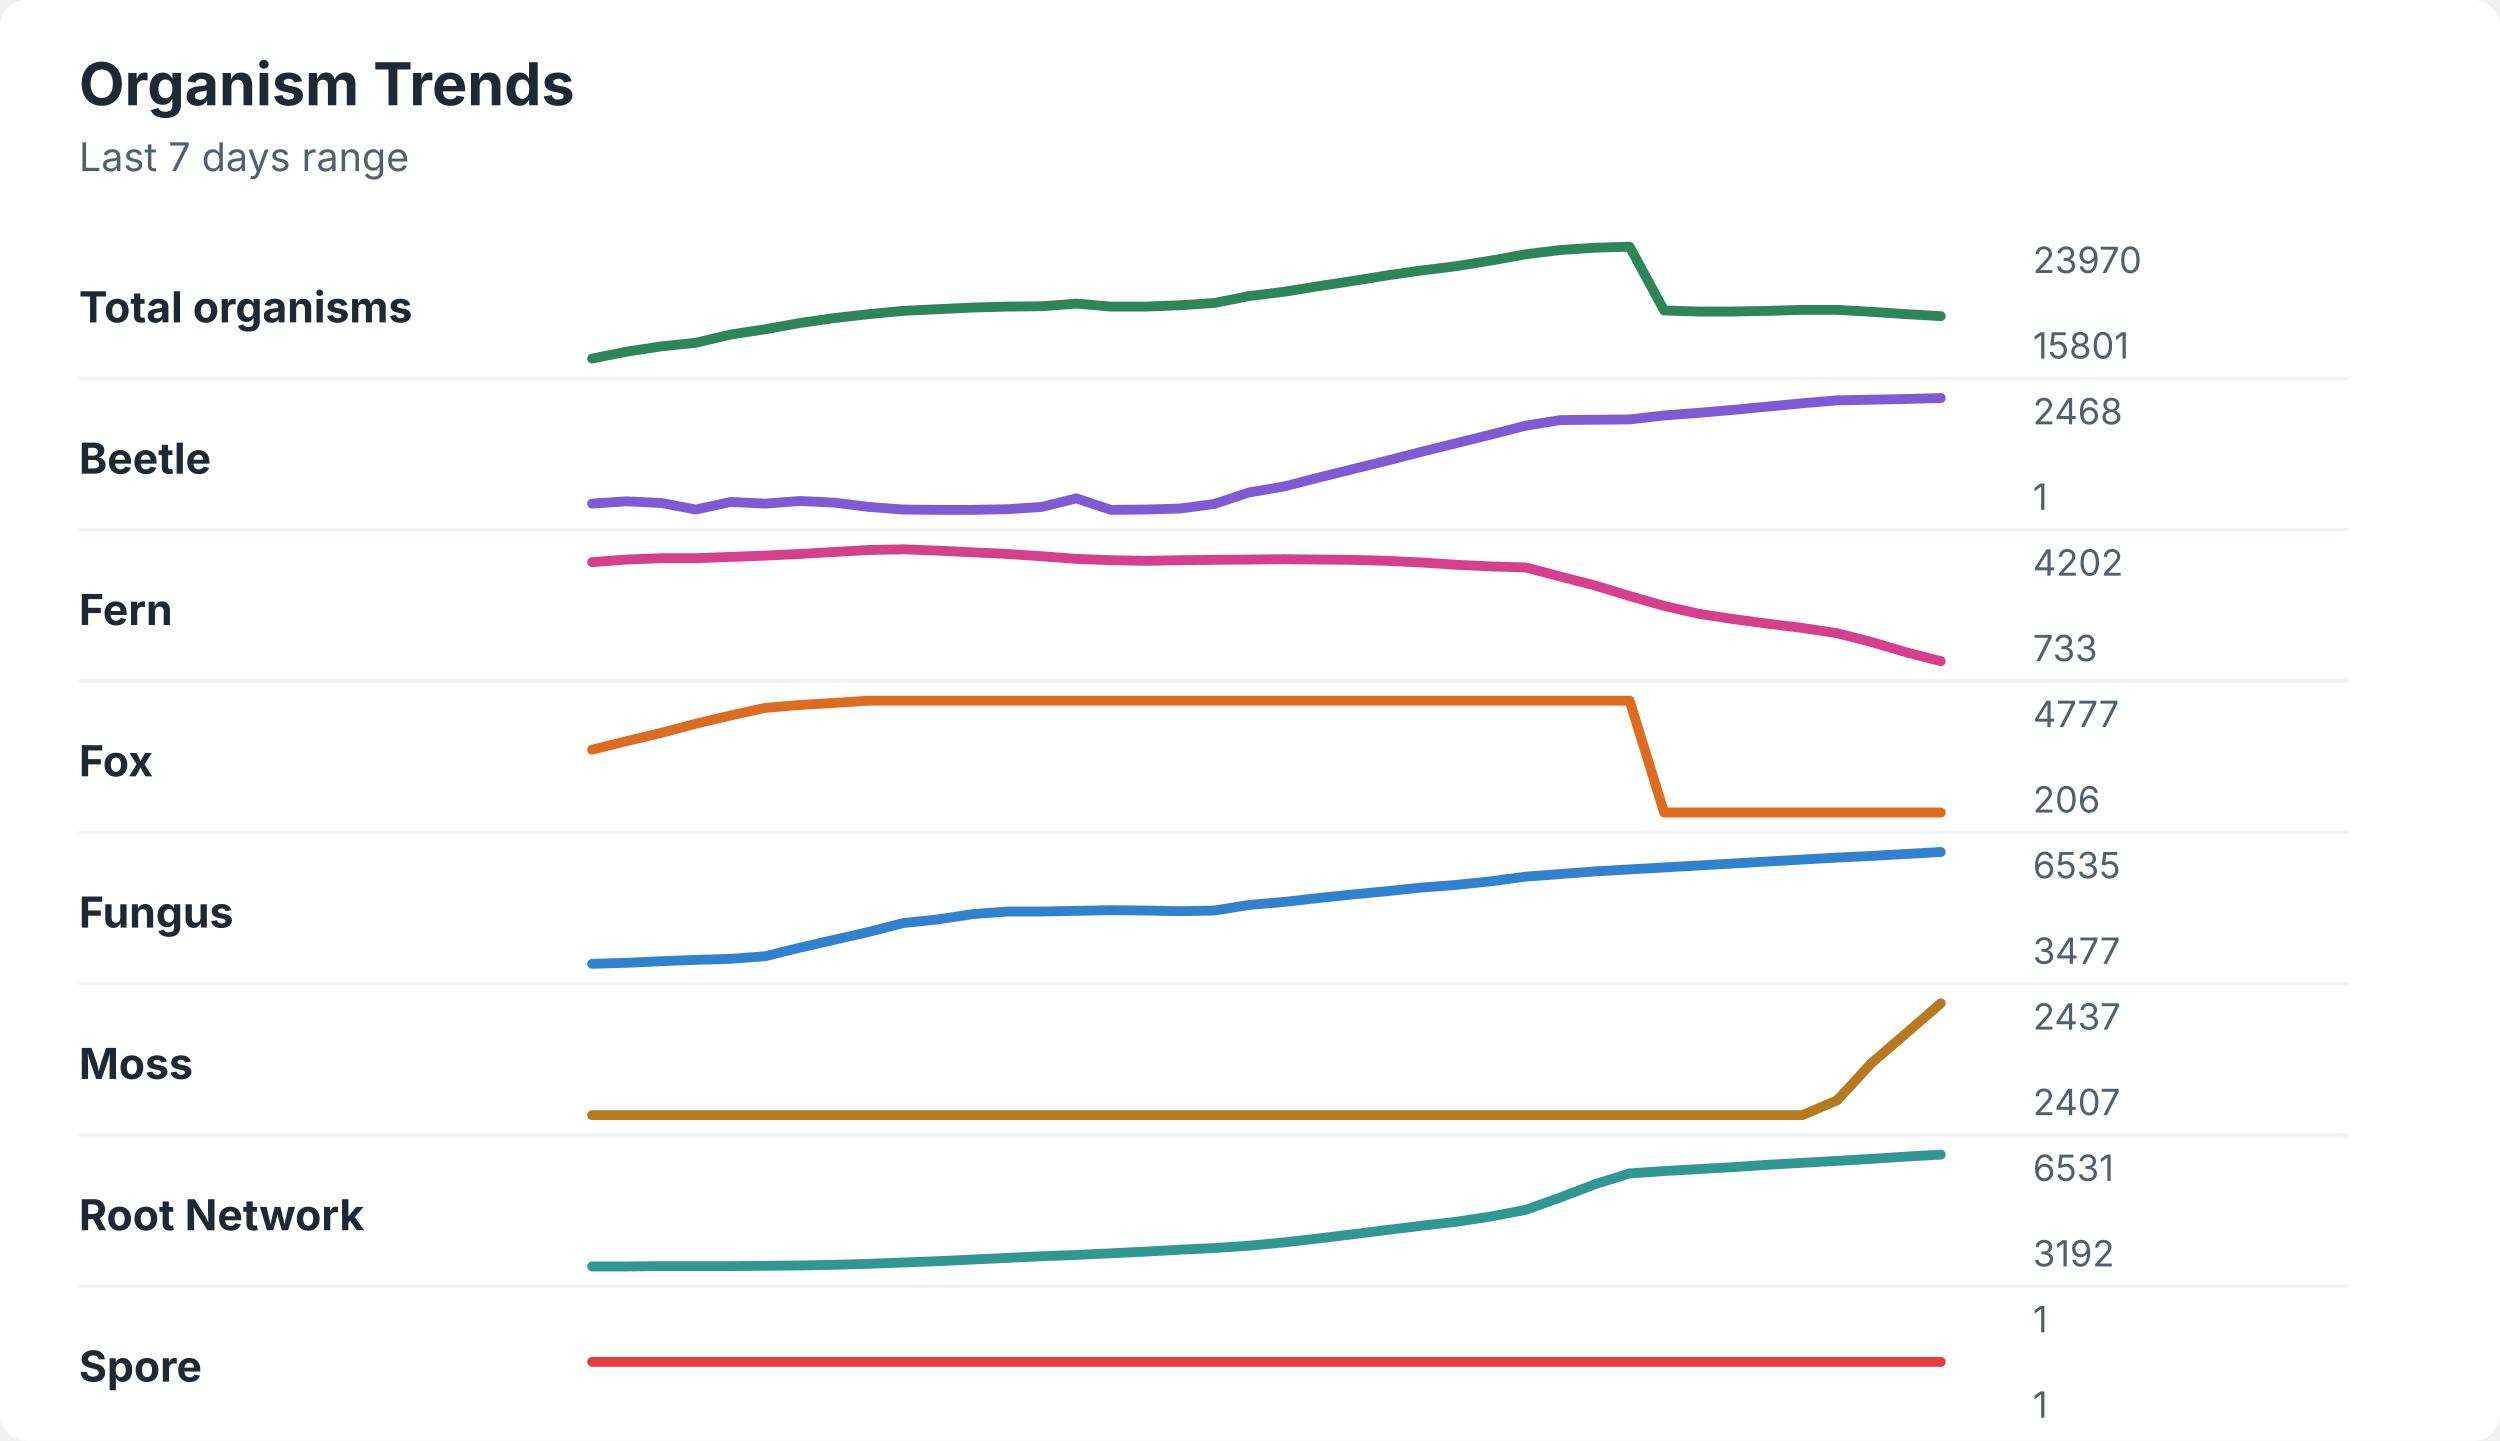
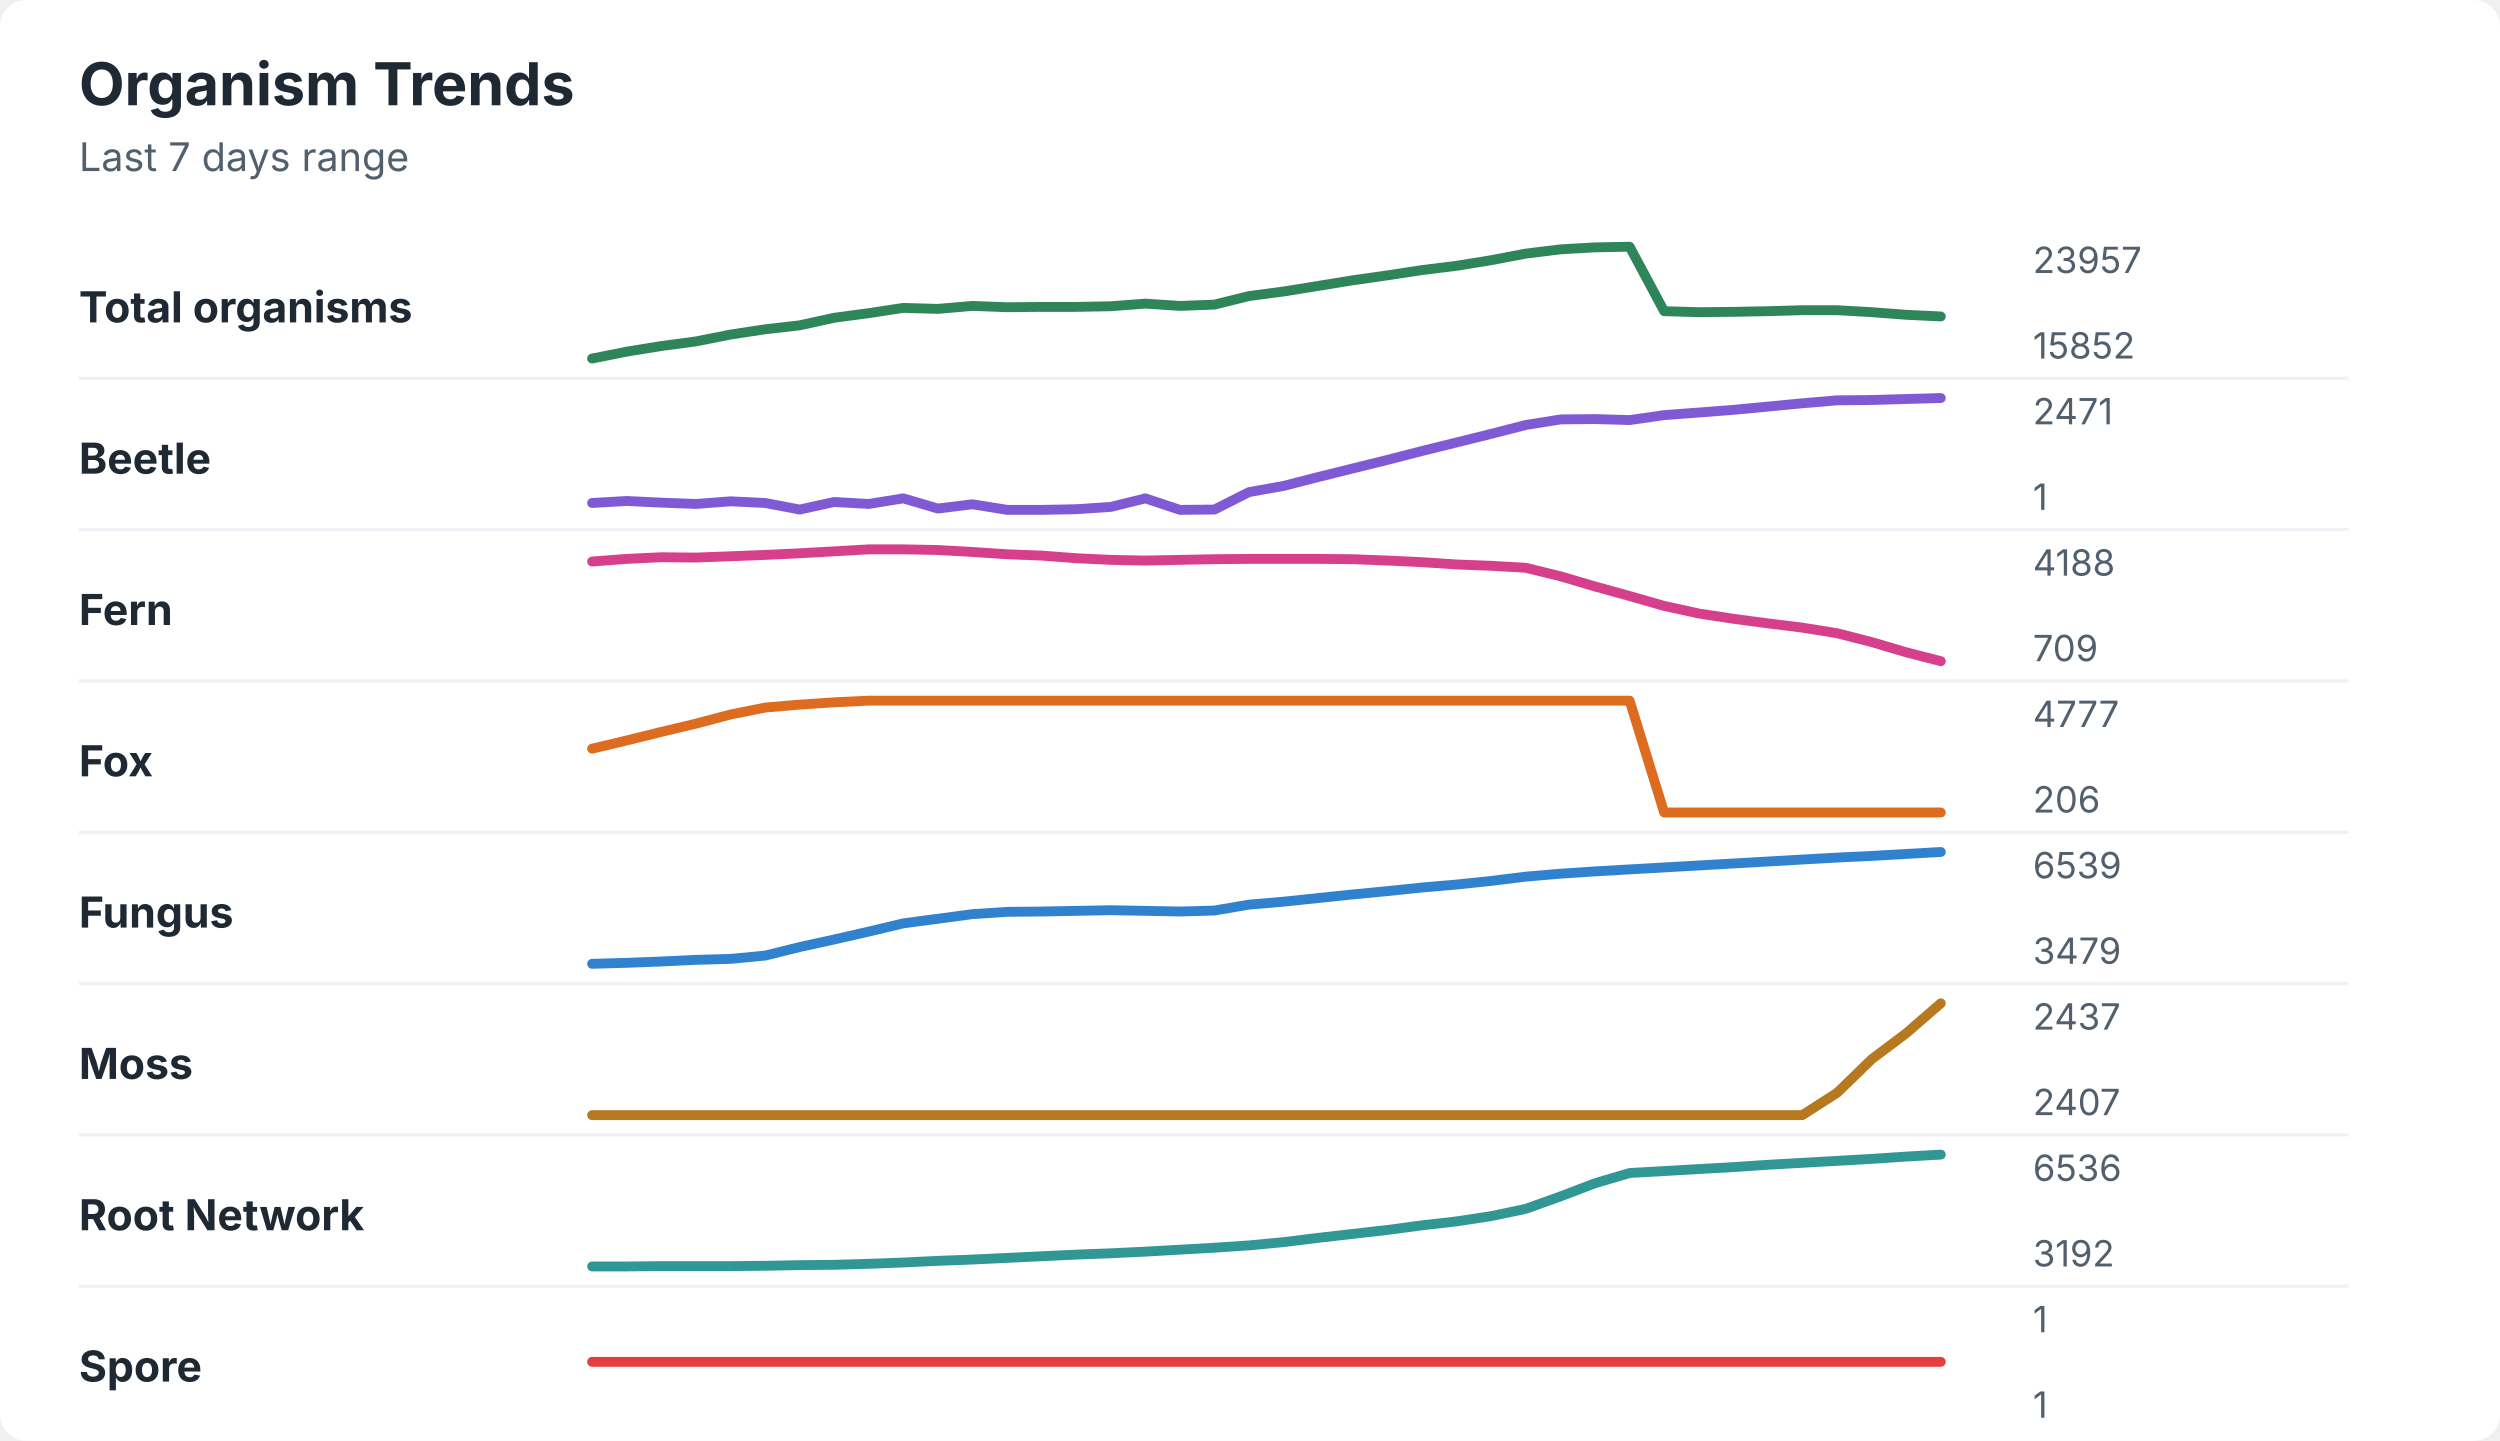
<svg xmlns="http://www.w3.org/2000/svg" width="760" height="438" viewBox="0 0 760 438" role="img" aria-labelledby="title desc">
  <rect width="760" height="438" rx="8" fill="#ffffff" />
  <style>
    text { font-family: -apple-system, BlinkMacSystemFont, "Segoe UI", sans-serif; }
    .title { font-size: 18px; font-weight: 700; fill: #1f2933; }
    .subtitle { font-size: 12px; fill: #52606d; }
    .label { font-size: 13px; font-weight: 650; fill: #1f2933; }
    .axis-value { font-size: 11px; fill: #52606d; }
    .separator { stroke: #eef2f7; stroke-width: 1; }
  </style>
  <text x="24" y="32" class="title">Organism Trends</text>
  <text x="24" y="52" class="subtitle">Last 7 days range</text>
  <text x="24" y="98" class="label">Total organisms</text>
-   <polyline points="180.0,109.0 190.5,106.9 201.0,105.3 211.5,104.2 222.1,101.7 232.6,100.1 243.1,98.2 253.6,96.7 264.1,95.5 274.6,94.5 285.1,94.0 295.6,93.5 306.2,93.2 316.7,93.1 327.2,92.3 337.7,93.2 348.2,93.2 358.7,92.8 369.2,92.1 379.7,90.0 390.3,88.7 400.8,87.0 411.3,85.4 421.8,83.7 432.3,82.2 442.8,80.9 453.3,79.2 463.8,77.3 474.4,76.0 484.9,75.3 495.4,75.0 505.9,94.4 516.4,94.7 526.9,94.7 537.4,94.5 547.9,94.2 558.5,94.2 569.0,94.8 579.5,95.5 590.0,96.1 " fill="none" stroke="#2f855a" stroke-width="3" stroke-linecap="round" stroke-linejoin="round" />
-   <text x="618" y="83" class="axis-value">23970</text>
-   <text x="618" y="109" class="axis-value">15801</text>
+   <polyline points="180.0,109.0 190.5,106.9 201.0,105.2 211.5,103.8 222.1,101.7 232.6,100.1 243.1,98.9 253.6,96.6 264.1,95.2 274.6,93.6 285.1,93.9 295.6,93.0 306.2,93.4 316.7,93.3 327.2,93.3 337.7,93.1 348.2,92.3 358.7,93.0 369.2,92.6 379.7,90.0 390.3,88.6 400.8,86.9 411.3,85.2 421.8,83.7 432.3,82.1 442.8,80.8 453.3,79.1 463.8,77.1 474.4,75.8 484.9,75.2 495.4,75.0 505.9,94.6 516.4,94.9 526.9,94.8 537.4,94.6 547.9,94.3 558.5,94.3 569.0,94.9 579.5,95.7 590.0,96.2 " fill="none" stroke="#2f855a" stroke-width="3" stroke-linecap="round" stroke-linejoin="round" />
+   <text x="618" y="83" class="axis-value">23957</text>
+   <text x="618" y="109" class="axis-value">15852</text>
  <line x1="24" y1="115.0" x2="714" y2="115.0" class="separator" />
  <text x="24" y="144" class="label">Beetle</text>
-   <polyline points="180.0,153.1 190.5,152.4 201.0,152.9 211.5,154.9 222.1,152.6 232.6,153.1 243.1,152.3 253.6,152.8 264.1,154.1 274.6,154.9 285.1,155.0 295.6,155.0 306.2,154.8 316.7,154.1 327.2,151.5 337.7,155.0 348.2,154.9 358.7,154.6 369.2,153.2 379.7,149.7 390.3,147.9 400.8,145.2 411.3,142.6 421.8,140.0 432.3,137.3 442.8,134.7 453.3,132.1 463.8,129.4 474.4,127.7 484.9,127.6 495.4,127.5 505.9,126.3 516.4,125.5 526.9,124.6 537.4,123.6 547.9,122.6 558.5,121.7 569.0,121.5 579.5,121.3 590.0,121.0 " fill="none" stroke="#805ad5" stroke-width="3" stroke-linecap="round" stroke-linejoin="round" />
-   <text x="618" y="129" class="axis-value">2468</text>
+   <polyline points="180.0,152.9 190.5,152.3 201.0,152.8 211.5,153.2 222.1,152.4 232.6,152.9 243.1,154.9 253.6,152.6 264.1,153.2 274.6,151.5 285.1,154.6 295.6,153.3 306.2,155.0 316.7,155.0 327.2,154.8 337.7,154.1 348.2,151.5 358.7,155.0 369.2,154.9 379.7,149.6 390.3,147.7 400.8,145.0 411.3,142.4 421.8,139.8 432.3,137.1 442.8,134.5 453.3,131.9 463.8,129.2 474.4,127.5 484.9,127.4 495.4,127.7 505.9,126.2 516.4,125.4 526.9,124.6 537.4,123.6 547.9,122.6 558.5,121.7 569.0,121.6 579.5,121.3 590.0,121.0 " fill="none" stroke="#805ad5" stroke-width="3" stroke-linecap="round" stroke-linejoin="round" />
+   <text x="618" y="129" class="axis-value">2471</text>
  <text x="618" y="155" class="axis-value">1</text>
  <line x1="24" y1="161.0" x2="714" y2="161.0" class="separator" />
  <text x="24" y="190" class="label">Fern</text>
-   <polyline points="180.0,170.9 190.5,170.1 201.0,169.7 211.5,169.7 222.1,169.3 232.6,168.9 243.1,168.4 253.6,167.8 264.1,167.2 274.6,167.0 285.1,167.4 295.6,167.9 306.2,168.4 316.7,169.1 327.2,169.9 337.7,170.3 348.2,170.5 358.7,170.3 369.2,170.2 379.7,170.1 390.3,170.0 400.8,170.1 411.3,170.2 421.8,170.5 432.3,171.0 442.8,171.7 453.3,172.2 463.8,172.5 474.4,175.3 484.9,178.0 495.4,181.2 505.9,184.2 516.4,186.6 526.9,188.2 537.4,189.6 547.9,190.9 558.5,192.5 569.0,195.2 579.5,198.3 590.0,201.0 " fill="none" stroke="#d53f8c" stroke-width="3" stroke-linecap="round" stroke-linejoin="round" />
-   <text x="618" y="175" class="axis-value">4202</text>
-   <text x="618" y="201" class="axis-value">733</text>
+   <polyline points="180.0,170.7 190.5,169.9 201.0,169.4 211.5,169.5 222.1,169.1 232.6,168.7 243.1,168.2 253.6,167.6 264.1,167.0 274.6,167.0 285.1,167.2 295.6,167.8 306.2,168.5 316.7,168.9 327.2,169.7 337.7,170.2 348.2,170.4 358.7,170.2 369.2,170.0 379.7,169.9 390.3,169.9 400.8,169.9 411.3,170.0 421.8,170.4 432.3,170.9 442.8,171.6 453.3,172.0 463.8,172.6 474.4,175.2 484.9,178.3 495.4,181.2 505.9,184.2 516.4,186.5 526.9,188.1 537.4,189.5 547.9,190.8 558.5,192.5 569.0,195.2 579.5,198.3 590.0,201.0 " fill="none" stroke="#d53f8c" stroke-width="3" stroke-linecap="round" stroke-linejoin="round" />
+   <text x="618" y="175" class="axis-value">4188</text>
+   <text x="618" y="201" class="axis-value">709</text>
  <line x1="24" y1="207.0" x2="714" y2="207.0" class="separator" />
  <text x="24" y="236" class="label">Fox</text>
-   <polyline points="180.0,227.9 190.5,225.3 201.0,222.8 211.5,220.0 222.1,217.5 232.6,215.2 243.1,214.3 253.6,213.7 264.1,213.0 274.6,213.0 285.1,213.0 295.6,213.0 306.2,213.0 316.7,213.0 327.2,213.0 337.7,213.0 348.2,213.0 358.7,213.0 369.2,213.0 379.7,213.0 390.3,213.0 400.8,213.0 411.3,213.0 421.8,213.0 432.3,213.0 442.8,213.0 453.3,213.0 463.8,213.0 474.4,213.0 484.9,213.0 495.4,213.0 505.9,247.0 516.4,247.0 526.9,247.0 537.4,247.0 547.9,247.0 558.5,247.0 569.0,247.0 579.5,247.0 590.0,247.0 " fill="none" stroke="#dd6b20" stroke-width="3" stroke-linecap="round" stroke-linejoin="round" />
+   <polyline points="180.0,227.6 190.5,225.1 201.0,222.5 211.5,220.0 222.1,217.2 232.6,215.1 243.1,214.2 253.6,213.5 264.1,213.0 274.6,213.0 285.1,213.0 295.6,213.0 306.2,213.0 316.7,213.0 327.2,213.0 337.7,213.0 348.2,213.0 358.7,213.0 369.2,213.0 379.7,213.0 390.3,213.0 400.8,213.0 411.3,213.0 421.8,213.0 432.3,213.0 442.8,213.0 453.3,213.0 463.8,213.0 474.4,213.0 484.9,213.0 495.4,213.0 505.9,247.0 516.4,247.0 526.9,247.0 537.4,247.0 547.9,247.0 558.5,247.0 569.0,247.0 579.5,247.0 590.0,247.0 " fill="none" stroke="#dd6b20" stroke-width="3" stroke-linecap="round" stroke-linejoin="round" />
  <text x="618" y="221" class="axis-value">4777</text>
  <text x="618" y="247" class="axis-value">206</text>
  <line x1="24" y1="253.0" x2="714" y2="253.0" class="separator" />
  <text x="24" y="282" class="label">Fungus</text>
-   <polyline points="180.0,293.0 190.5,292.7 201.0,292.2 211.5,291.8 222.1,291.5 232.6,290.7 243.1,288.1 253.6,285.7 264.1,283.3 274.6,280.6 285.1,279.5 295.6,277.9 306.2,277.1 316.7,277.1 327.2,276.9 337.7,276.7 348.2,276.8 358.7,277.0 369.2,276.8 379.7,275.1 390.3,274.2 400.8,273.0 411.3,271.9 421.8,270.9 432.3,269.8 442.8,269.0 453.3,267.9 463.8,266.5 474.4,265.7 484.9,264.9 495.4,264.3 505.9,263.7 516.4,263.1 526.9,262.5 537.4,261.9 547.9,261.3 558.5,260.7 569.0,260.2 579.5,259.6 590.0,259.0 " fill="none" stroke="#3182ce" stroke-width="3" stroke-linecap="round" stroke-linejoin="round" />
-   <text x="618" y="267" class="axis-value">6535</text>
-   <text x="618" y="293" class="axis-value">3477</text>
+   <polyline points="180.0,293.0 190.5,292.7 201.0,292.3 211.5,291.8 222.1,291.5 232.6,290.5 243.1,287.9 253.6,285.6 264.1,283.2 274.6,280.7 285.1,279.3 295.6,277.9 306.2,277.2 316.7,277.1 327.2,276.9 337.7,276.7 348.2,276.9 358.7,277.1 369.2,276.8 379.7,275.0 390.3,274.1 400.8,273.0 411.3,271.9 421.8,270.9 432.3,269.8 442.8,268.9 453.3,267.8 463.8,266.5 474.4,265.6 484.9,264.9 495.4,264.3 505.9,263.7 516.4,263.1 526.9,262.5 537.4,261.9 547.9,261.3 558.5,260.7 569.0,260.2 579.5,259.6 590.0,259.0 " fill="none" stroke="#3182ce" stroke-width="3" stroke-linecap="round" stroke-linejoin="round" />
+   <text x="618" y="267" class="axis-value">6539</text>
+   <text x="618" y="293" class="axis-value">3479</text>
  <line x1="24" y1="299.0" x2="714" y2="299.0" class="separator" />
  <text x="24" y="328" class="label">Moss</text>
-   <polyline points="180.0,339.0 190.5,339.0 201.0,339.0 211.5,339.0 222.1,339.0 232.6,339.0 243.1,339.0 253.6,339.0 264.1,339.0 274.6,339.0 285.1,339.0 295.6,339.0 306.2,339.0 316.7,339.0 327.2,339.0 337.7,339.0 348.2,339.0 358.7,339.0 369.2,339.0 379.7,339.0 390.3,339.0 400.8,339.0 411.3,339.0 421.8,339.0 432.3,339.0 442.8,339.0 453.3,339.0 463.8,339.0 474.4,339.0 484.9,339.0 495.4,339.0 505.9,339.0 516.4,339.0 526.9,339.0 537.4,339.0 547.9,339.0 558.5,334.5 569.0,323.1 579.5,314.1 590.0,305.0 " fill="none" stroke="#b7791f" stroke-width="3" stroke-linecap="round" stroke-linejoin="round" />
+   <polyline points="180.0,339.0 190.5,339.0 201.0,339.0 211.5,339.0 222.1,339.0 232.6,339.0 243.1,339.0 253.6,339.0 264.1,339.0 274.6,339.0 285.1,339.0 295.6,339.0 306.2,339.0 316.7,339.0 327.2,339.0 337.7,339.0 348.2,339.0 358.7,339.0 369.2,339.0 379.7,339.0 390.3,339.0 400.8,339.0 411.3,339.0 421.8,339.0 432.3,339.0 442.8,339.0 453.3,339.0 463.8,339.0 474.4,339.0 484.9,339.0 495.4,339.0 505.9,339.0 516.4,339.0 526.9,339.0 537.4,339.0 547.9,339.0 558.5,332.2 569.0,322.0 579.5,314.1 590.0,305.0 " fill="none" stroke="#b7791f" stroke-width="3" stroke-linecap="round" stroke-linejoin="round" />
  <text x="618" y="313" class="axis-value">2437</text>
  <text x="618" y="339" class="axis-value">2407</text>
  <line x1="24" y1="345.0" x2="714" y2="345.0" class="separator" />
  <text x="24" y="374" class="label">Root Network</text>
-   <polyline points="180.0,385.0 190.5,385.0 201.0,384.9 211.5,384.9 222.1,384.9 232.6,384.8 243.1,384.7 253.6,384.5 264.1,384.2 274.6,383.8 285.1,383.4 295.6,382.9 306.2,382.4 316.7,381.9 327.2,381.5 337.7,381.0 348.2,380.5 358.7,379.9 369.2,379.4 379.7,378.7 390.3,377.7 400.8,376.5 411.3,375.2 421.8,373.9 432.3,372.6 442.8,371.4 453.3,369.8 463.8,367.8 474.4,364.0 484.9,360.0 495.4,356.7 505.9,356.0 516.4,355.4 526.9,354.8 537.4,354.1 547.9,353.5 558.5,352.9 569.0,352.3 579.5,351.6 590.0,351.0 " fill="none" stroke="#319795" stroke-width="3" stroke-linecap="round" stroke-linejoin="round" />
-   <text x="618" y="359" class="axis-value">6531</text>
+   <polyline points="180.0,385.0 190.5,385.0 201.0,384.9 211.5,384.9 222.1,384.9 232.6,384.8 243.1,384.6 253.6,384.5 264.1,384.2 274.6,383.8 285.1,383.3 295.6,382.9 306.2,382.4 316.7,381.9 327.2,381.4 337.7,381.0 348.2,380.5 358.7,379.9 369.2,379.3 379.7,378.6 390.3,377.6 400.8,376.3 411.3,375.1 421.8,373.9 432.3,372.5 442.8,371.3 453.3,369.7 463.8,367.5 474.4,363.7 484.9,359.7 495.4,356.6 505.9,356.0 516.4,355.4 526.9,354.8 537.4,354.1 547.9,353.5 558.5,352.9 569.0,352.3 579.5,351.6 590.0,351.0 " fill="none" stroke="#319795" stroke-width="3" stroke-linecap="round" stroke-linejoin="round" />
+   <text x="618" y="359" class="axis-value">6536</text>
  <text x="618" y="385" class="axis-value">3192</text>
  <line x1="24" y1="391.0" x2="714" y2="391.0" class="separator" />
  <text x="24" y="420" class="label">Spore</text>
  <polyline points="180.0,414.0 190.5,414.0 201.0,414.0 211.5,414.0 222.1,414.0 232.6,414.0 243.1,414.0 253.6,414.0 264.1,414.0 274.6,414.0 285.1,414.0 295.6,414.0 306.2,414.0 316.7,414.0 327.2,414.0 337.7,414.0 348.2,414.0 358.7,414.0 369.2,414.0 379.7,414.0 390.3,414.0 400.8,414.0 411.3,414.0 421.8,414.0 432.3,414.0 442.8,414.0 453.3,414.0 463.8,414.0 474.4,414.0 484.9,414.0 495.4,414.0 505.9,414.0 516.4,414.0 526.9,414.0 537.4,414.0 547.9,414.0 558.5,414.0 569.0,414.0 579.5,414.0 590.0,414.0 " fill="none" stroke="#e53e3e" stroke-width="3" stroke-linecap="round" stroke-linejoin="round" />
  <text x="618" y="405" class="axis-value">1</text>
  <text x="618" y="431" class="axis-value">1</text>
</svg>
